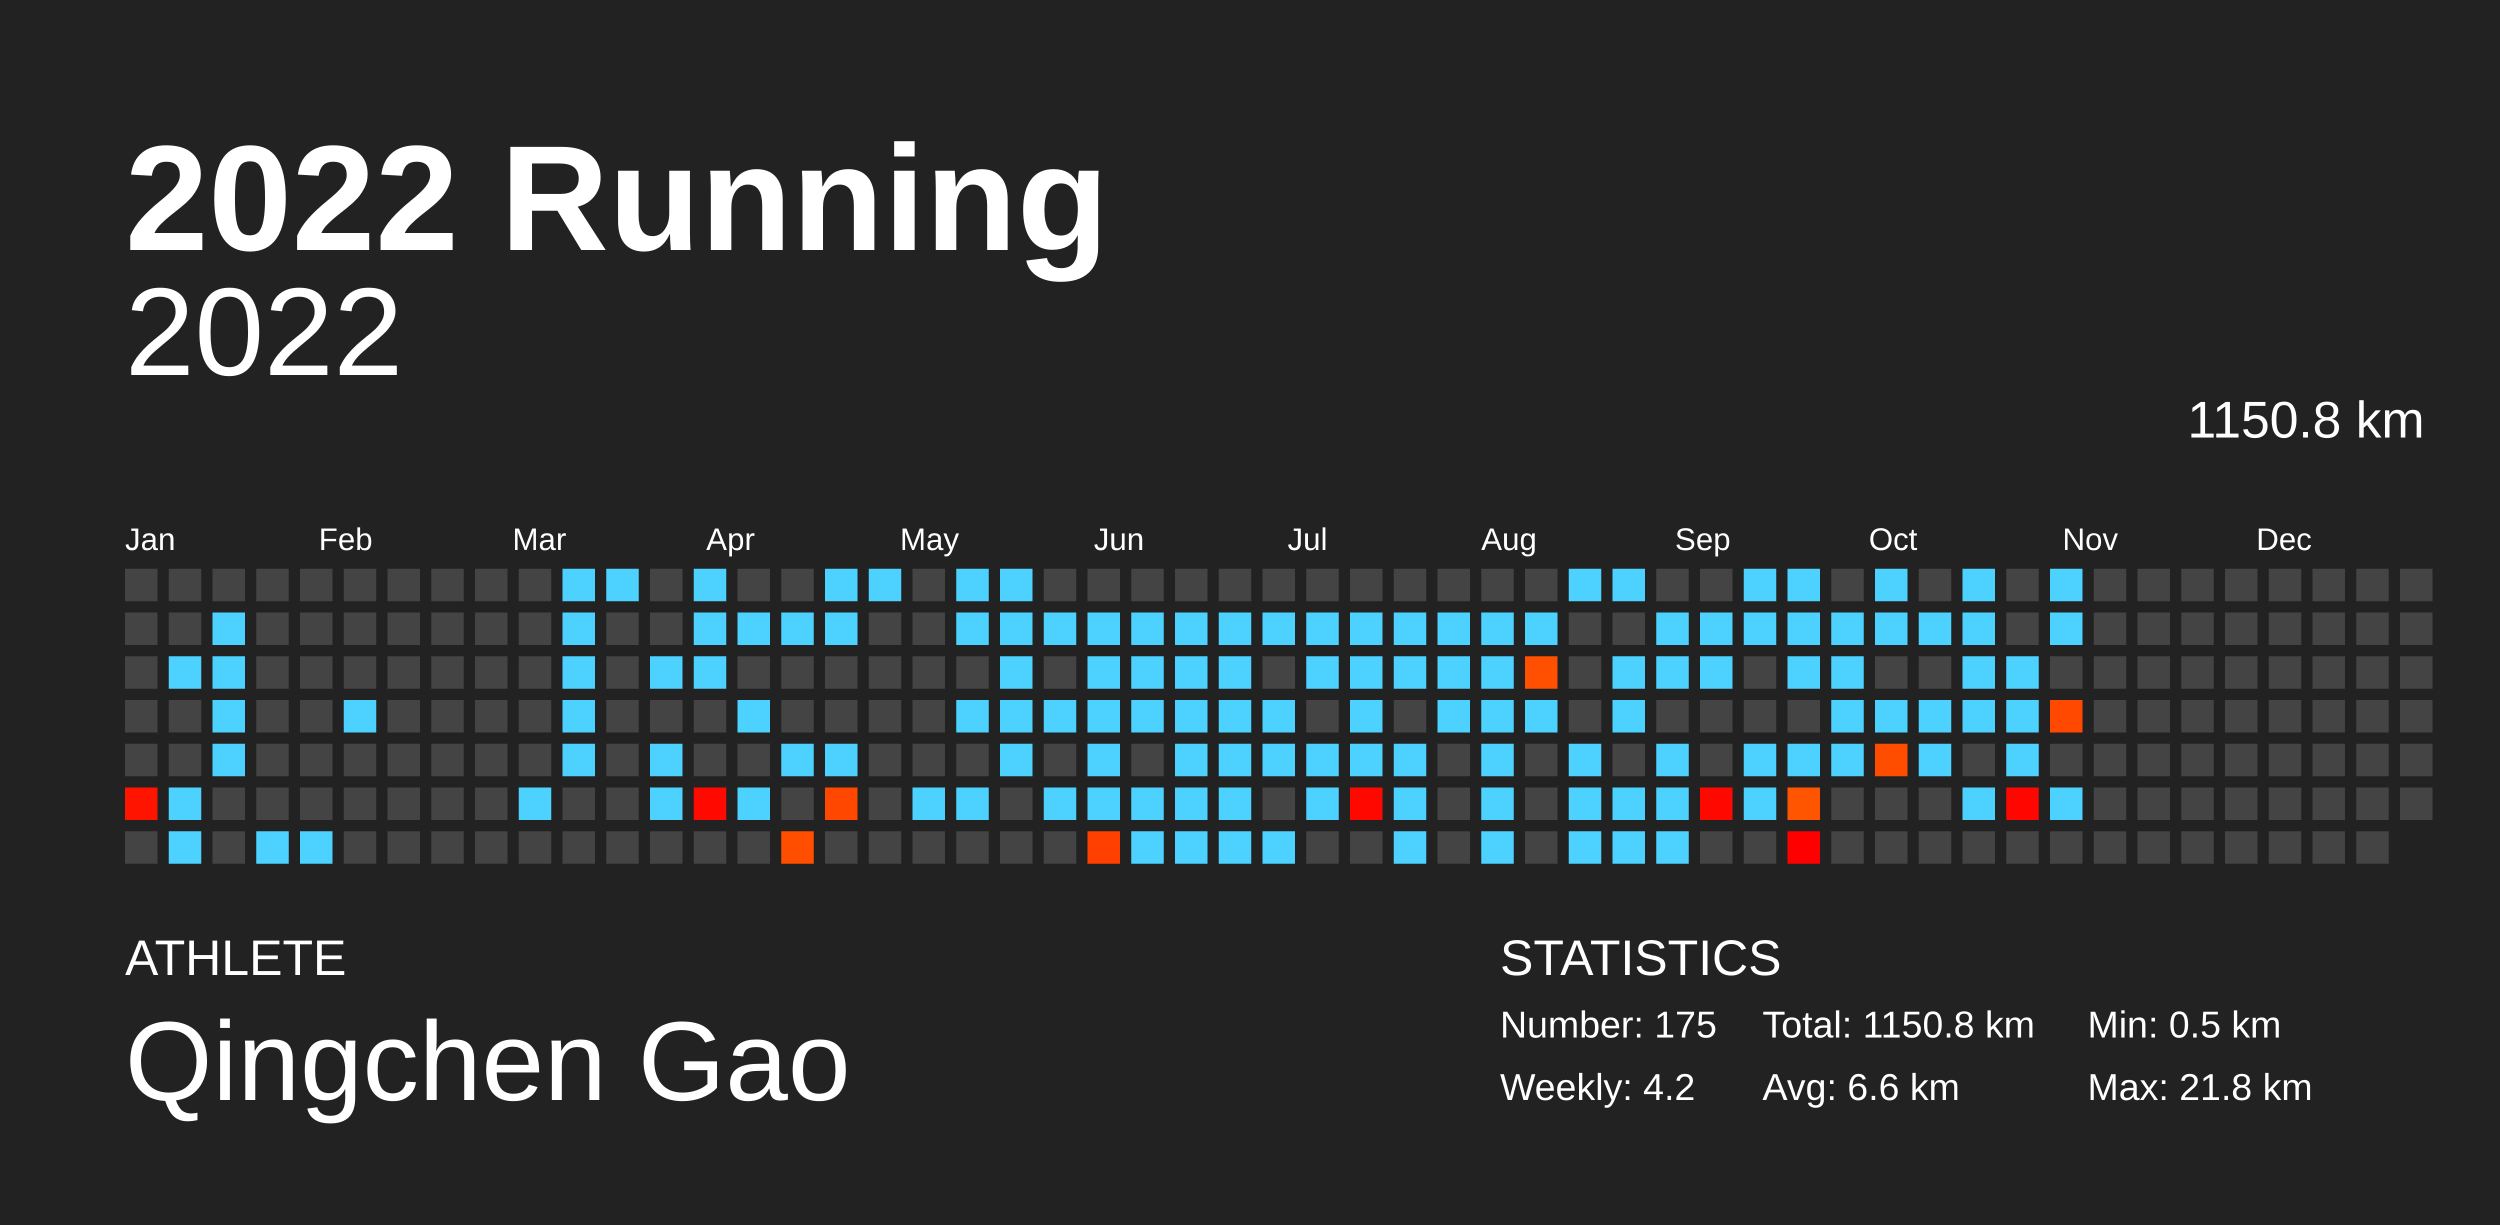
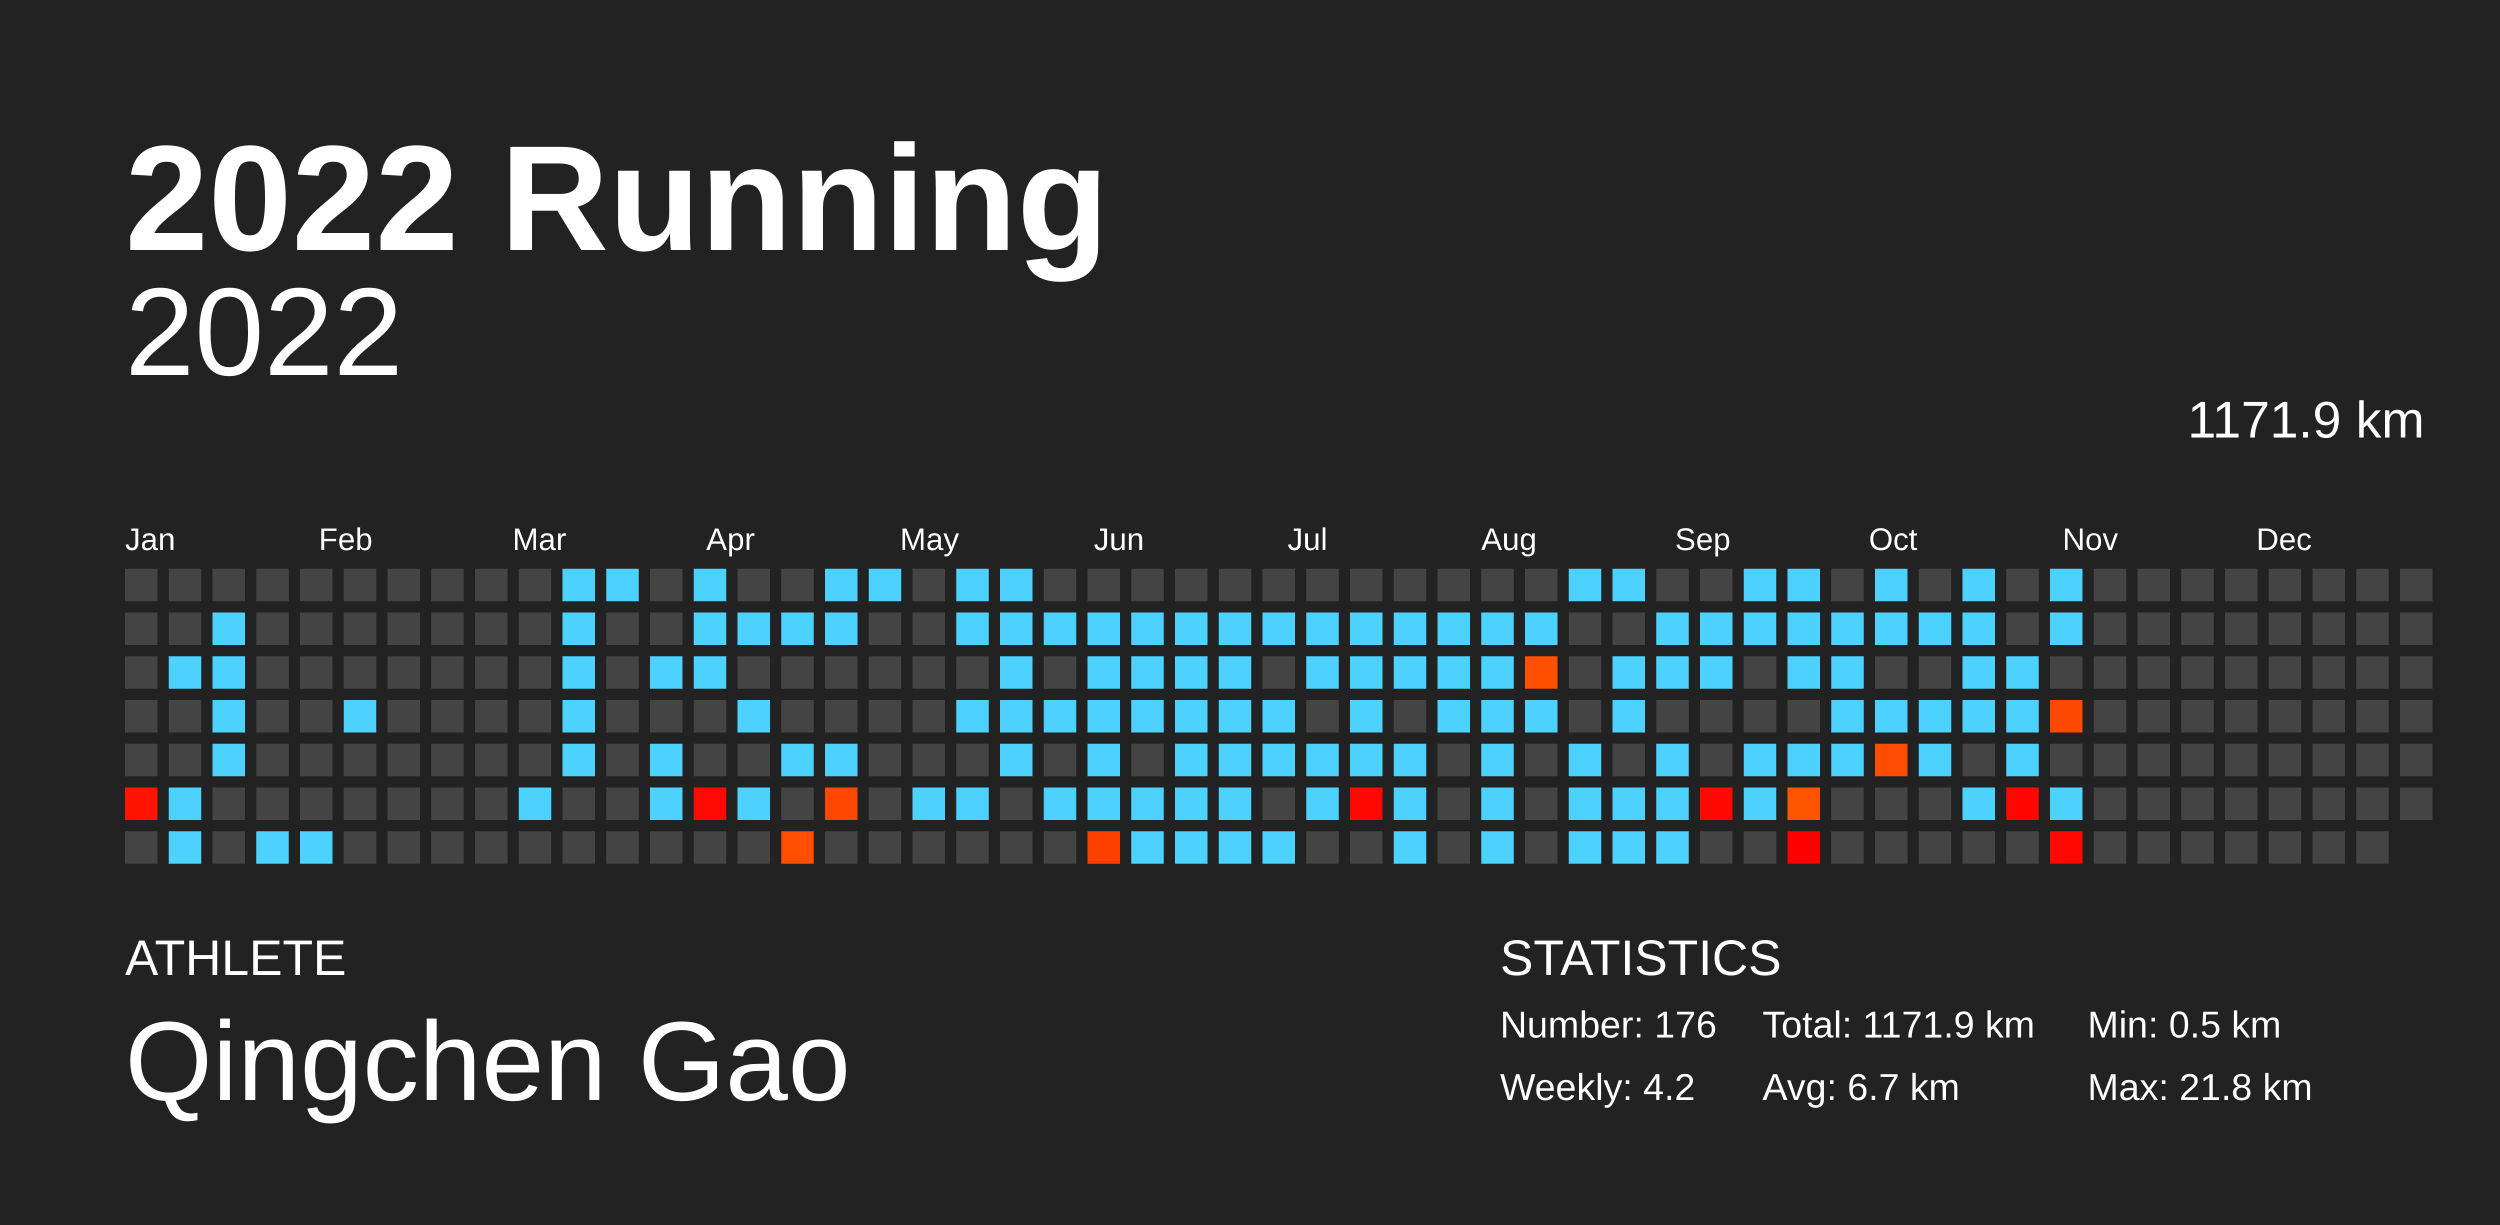
<svg xmlns="http://www.w3.org/2000/svg" baseProfile="full" height="98mm" version="1.1" viewBox="0,0,200,98" width="200mm">
  <defs />
  <rect fill="#222222" height="98" width="200" x="0" y="0" />
  <text fill="#FFFFFF" style="font-size:12px; font-family:Arial; font-weight:bold;" x="10" y="20">2022 Running</text>
  <text fill="#FFFFFF" style="font-size:4px; font-family:Arial" x="10" y="78">ATHLETE</text>
  <text fill="#FFFFFF" style="font-size:9px; font-family:Arial" x="10" y="88">Qingchen Gao</text>
  <text fill="#FFFFFF" style="font-size:4px; font-family:Arial" x="120" y="78">STATISTICS</text>
-   <text fill="#FFFFFF" style="font-size:3px; font-family:Arial" x="120" y="83">Number: 175</text>
+   <text fill="#FFFFFF" style="font-size:3px; font-family:Arial" x="120" y="83">Number: 176</text>
  <text fill="#FFFFFF" style="font-size:3px; font-family:Arial" x="120" y="88">Weekly: 4.2</text>
-   <text fill="#FFFFFF" style="font-size:3px; font-family:Arial" x="141" y="83">Total: 1150.8 km</text>
-   <text fill="#FFFFFF" style="font-size:3px; font-family:Arial" x="141" y="88">Avg: 6.6 km</text>
+   <text fill="#FFFFFF" style="font-size:3px; font-family:Arial" x="141" y="83">Total: 1171.9 km</text>
+   <text fill="#FFFFFF" style="font-size:3px; font-family:Arial" x="141" y="88">Avg: 6.7 km</text>
  <text fill="#FFFFFF" style="font-size:3px; font-family:Arial" x="167" y="83">Min: 0.5 km</text>
  <text fill="#FFFFFF" style="font-size:3px; font-family:Arial" x="167" y="88">Max: 21.8 km</text>
  <text alignment-baseline="hanging" fill="#FFFFFF" style="font-size:10.0px; font-family:Arial;" x="10" y="30">2022</text>
-   <text alignment-baseline="hanging" fill="#FFFFFF" style="font-size:4.125px; font-family:Arial;" x="175" y="35">1150.8 km</text>
+   <text alignment-baseline="hanging" fill="#FFFFFF" style="font-size:4.125px; font-family:Arial;" x="175" y="35">1171.9 km</text>
  <text fill="#FFFFFF" style="font-size:2.5px; font-family:Arial" x="10.0" y="44">Jan</text>
  <text fill="#FFFFFF" style="font-size:2.5px; font-family:Arial" x="25.5" y="44">Feb</text>
  <text fill="#FFFFFF" style="font-size:2.5px; font-family:Arial" x="41.0" y="44">Mar</text>
  <text fill="#FFFFFF" style="font-size:2.5px; font-family:Arial" x="56.5" y="44">Apr</text>
  <text fill="#FFFFFF" style="font-size:2.5px; font-family:Arial" x="72.0" y="44">May</text>
  <text fill="#FFFFFF" style="font-size:2.5px; font-family:Arial" x="87.5" y="44">Jun</text>
  <text fill="#FFFFFF" style="font-size:2.5px; font-family:Arial" x="103.0" y="44">Jul</text>
  <text fill="#FFFFFF" style="font-size:2.5px; font-family:Arial" x="118.5" y="44">Aug</text>
  <text fill="#FFFFFF" style="font-size:2.5px; font-family:Arial" x="134.0" y="44">Sep</text>
  <text fill="#FFFFFF" style="font-size:2.5px; font-family:Arial" x="149.5" y="44">Oct</text>
  <text fill="#FFFFFF" style="font-size:2.5px; font-family:Arial" x="165.0" y="44">Nov</text>
  <text fill="#FFFFFF" style="font-size:2.5px; font-family:Arial" x="180.5" y="44">Dec</text>
  <rect fill="#444444" height="2.6" width="2.6" x="10.0" y="45.5" />
  <rect fill="#444444" height="2.6" width="2.6" x="10.0" y="49.0" />
  <rect fill="#444444" height="2.6" width="2.6" x="10.0" y="52.5" />
  <rect fill="#444444" height="2.6" width="2.6" x="10.0" y="56.0" />
  <rect fill="#444444" height="2.6" width="2.6" x="10.0" y="59.5" />
  <rect fill="#ff1400" height="2.6" width="2.6" x="10.0" y="63.0" />
  <rect fill="#444444" height="2.6" width="2.6" x="10.0" y="66.5" />
  <rect fill="#444444" height="2.6" width="2.6" x="13.5" y="45.5" />
  <rect fill="#444444" height="2.6" width="2.6" x="13.5" y="49.0" />
  <rect fill="#4dd2ff" height="2.6" width="2.6" x="13.5" y="52.5" />
  <rect fill="#444444" height="2.6" width="2.6" x="13.5" y="56.0" />
  <rect fill="#444444" height="2.6" width="2.6" x="13.5" y="59.5" />
  <rect fill="#4dd2ff" height="2.6" width="2.6" x="13.5" y="63.0" />
  <rect fill="#4dd2ff" height="2.6" width="2.6" x="13.5" y="66.5" />
  <rect fill="#444444" height="2.6" width="2.6" x="17.0" y="45.5" />
  <rect fill="#4dd2ff" height="2.6" width="2.6" x="17.0" y="49.0" />
  <rect fill="#4dd2ff" height="2.6" width="2.6" x="17.0" y="52.5" />
  <rect fill="#4dd2ff" height="2.6" width="2.6" x="17.0" y="56.0" />
  <rect fill="#4dd2ff" height="2.6" width="2.6" x="17.0" y="59.5" />
  <rect fill="#444444" height="2.6" width="2.6" x="17.0" y="63.0" />
  <rect fill="#444444" height="2.6" width="2.6" x="17.0" y="66.5" />
  <rect fill="#444444" height="2.6" width="2.6" x="20.5" y="45.5" />
  <rect fill="#444444" height="2.6" width="2.6" x="20.5" y="49.0" />
  <rect fill="#444444" height="2.6" width="2.6" x="20.5" y="52.5" />
  <rect fill="#444444" height="2.6" width="2.6" x="20.5" y="56.0" />
  <rect fill="#444444" height="2.6" width="2.6" x="20.5" y="59.5" />
  <rect fill="#444444" height="2.6" width="2.6" x="20.5" y="63.0" />
  <rect fill="#4dd2ff" height="2.6" width="2.6" x="20.5" y="66.5" />
  <rect fill="#444444" height="2.6" width="2.6" x="24.0" y="45.5" />
  <rect fill="#444444" height="2.6" width="2.6" x="24.0" y="49.0" />
  <rect fill="#444444" height="2.6" width="2.6" x="24.0" y="52.5" />
  <rect fill="#444444" height="2.6" width="2.6" x="24.0" y="56.0" />
  <rect fill="#444444" height="2.6" width="2.6" x="24.0" y="59.5" />
  <rect fill="#444444" height="2.6" width="2.6" x="24.0" y="63.0" />
  <rect fill="#4dd2ff" height="2.6" width="2.6" x="24.0" y="66.5" />
  <rect fill="#444444" height="2.6" width="2.6" x="27.5" y="45.5" />
  <rect fill="#444444" height="2.6" width="2.6" x="27.5" y="49.0" />
  <rect fill="#444444" height="2.6" width="2.6" x="27.5" y="52.5" />
  <rect fill="#4dd2ff" height="2.6" width="2.6" x="27.5" y="56.0" />
  <rect fill="#444444" height="2.6" width="2.6" x="27.5" y="59.5" />
  <rect fill="#444444" height="2.6" width="2.6" x="27.5" y="63.0" />
  <rect fill="#444444" height="2.6" width="2.6" x="27.5" y="66.5" />
  <rect fill="#444444" height="2.6" width="2.6" x="31.0" y="45.5" />
  <rect fill="#444444" height="2.6" width="2.6" x="31.0" y="49.0" />
  <rect fill="#444444" height="2.6" width="2.6" x="31.0" y="52.5" />
  <rect fill="#444444" height="2.6" width="2.6" x="31.0" y="56.0" />
  <rect fill="#444444" height="2.6" width="2.6" x="31.0" y="59.5" />
  <rect fill="#444444" height="2.6" width="2.6" x="31.0" y="63.0" />
  <rect fill="#444444" height="2.6" width="2.6" x="31.0" y="66.5" />
  <rect fill="#444444" height="2.6" width="2.6" x="34.5" y="45.5" />
  <rect fill="#444444" height="2.6" width="2.6" x="34.5" y="49.0" />
  <rect fill="#444444" height="2.6" width="2.6" x="34.5" y="52.5" />
  <rect fill="#444444" height="2.6" width="2.6" x="34.5" y="56.0" />
  <rect fill="#444444" height="2.6" width="2.6" x="34.5" y="59.5" />
  <rect fill="#444444" height="2.6" width="2.6" x="34.5" y="63.0" />
  <rect fill="#444444" height="2.6" width="2.6" x="34.5" y="66.5" />
  <rect fill="#444444" height="2.6" width="2.6" x="38.0" y="45.5" />
  <rect fill="#444444" height="2.6" width="2.6" x="38.0" y="49.0" />
  <rect fill="#444444" height="2.6" width="2.6" x="38.0" y="52.5" />
  <rect fill="#444444" height="2.6" width="2.6" x="38.0" y="56.0" />
  <rect fill="#444444" height="2.6" width="2.6" x="38.0" y="59.5" />
  <rect fill="#444444" height="2.6" width="2.6" x="38.0" y="63.0" />
  <rect fill="#444444" height="2.6" width="2.6" x="38.0" y="66.5" />
  <rect fill="#444444" height="2.6" width="2.6" x="41.5" y="45.5" />
  <rect fill="#444444" height="2.6" width="2.6" x="41.5" y="49.0" />
  <rect fill="#444444" height="2.6" width="2.6" x="41.5" y="52.5" />
  <rect fill="#444444" height="2.6" width="2.6" x="41.5" y="56.0" />
  <rect fill="#444444" height="2.6" width="2.6" x="41.5" y="59.5" />
  <rect fill="#4dd2ff" height="2.6" width="2.6" x="41.5" y="63.0" />
  <rect fill="#444444" height="2.6" width="2.6" x="41.5" y="66.5" />
  <rect fill="#4dd2ff" height="2.6" width="2.6" x="45.0" y="45.5" />
  <rect fill="#4dd2ff" height="2.6" width="2.6" x="45.0" y="49.0" />
  <rect fill="#4dd2ff" height="2.6" width="2.6" x="45.0" y="52.5" />
  <rect fill="#4dd2ff" height="2.6" width="2.6" x="45.0" y="56.0" />
  <rect fill="#4dd2ff" height="2.6" width="2.6" x="45.0" y="59.5" />
  <rect fill="#444444" height="2.6" width="2.6" x="45.0" y="63.0" />
  <rect fill="#444444" height="2.6" width="2.6" x="45.0" y="66.5" />
  <rect fill="#4dd2ff" height="2.6" width="2.6" x="48.5" y="45.5" />
  <rect fill="#444444" height="2.6" width="2.6" x="48.5" y="49.0" />
  <rect fill="#444444" height="2.6" width="2.6" x="48.5" y="52.5" />
  <rect fill="#444444" height="2.6" width="2.6" x="48.5" y="56.0" />
  <rect fill="#444444" height="2.6" width="2.6" x="48.5" y="59.5" />
  <rect fill="#444444" height="2.6" width="2.6" x="48.5" y="63.0" />
  <rect fill="#444444" height="2.6" width="2.6" x="48.5" y="66.5" />
  <rect fill="#444444" height="2.6" width="2.6" x="52.0" y="45.5" />
  <rect fill="#444444" height="2.6" width="2.6" x="52.0" y="49.0" />
  <rect fill="#4dd2ff" height="2.6" width="2.6" x="52.0" y="52.5" />
  <rect fill="#444444" height="2.6" width="2.6" x="52.0" y="56.0" />
  <rect fill="#4dd2ff" height="2.6" width="2.6" x="52.0" y="59.5" />
  <rect fill="#4dd2ff" height="2.6" width="2.6" x="52.0" y="63.0" />
  <rect fill="#444444" height="2.6" width="2.6" x="52.0" y="66.5" />
  <rect fill="#4dd2ff" height="2.6" width="2.6" x="55.5" y="45.5" />
  <rect fill="#4dd2ff" height="2.6" width="2.6" x="55.5" y="49.0" />
  <rect fill="#4dd2ff" height="2.6" width="2.6" x="55.5" y="52.5" />
  <rect fill="#444444" height="2.6" width="2.6" x="55.5" y="56.0" />
  <rect fill="#444444" height="2.6" width="2.6" x="55.5" y="59.5" />
  <rect fill="#ff0900" height="2.6" width="2.6" x="55.5" y="63.0" />
  <rect fill="#444444" height="2.6" width="2.6" x="55.5" y="66.5" />
  <rect fill="#444444" height="2.6" width="2.6" x="59.0" y="45.5" />
  <rect fill="#4dd2ff" height="2.6" width="2.6" x="59.0" y="49.0" />
  <rect fill="#444444" height="2.6" width="2.6" x="59.0" y="52.5" />
  <rect fill="#4dd2ff" height="2.6" width="2.6" x="59.0" y="56.0" />
  <rect fill="#444444" height="2.6" width="2.6" x="59.0" y="59.5" />
  <rect fill="#4dd2ff" height="2.6" width="2.6" x="59.0" y="63.0" />
  <rect fill="#444444" height="2.6" width="2.6" x="59.0" y="66.5" />
  <rect fill="#444444" height="2.6" width="2.6" x="62.5" y="45.5" />
  <rect fill="#4dd2ff" height="2.6" width="2.6" x="62.5" y="49.0" />
  <rect fill="#444444" height="2.6" width="2.6" x="62.5" y="52.5" />
  <rect fill="#444444" height="2.6" width="2.6" x="62.5" y="56.0" />
  <rect fill="#4dd2ff" height="2.6" width="2.6" x="62.5" y="59.5" />
  <rect fill="#444444" height="2.6" width="2.6" x="62.5" y="63.0" />
  <rect fill="#ff4e00" height="2.6" width="2.6" x="62.5" y="66.5" />
  <rect fill="#4dd2ff" height="2.6" width="2.6" x="66.0" y="45.5" />
  <rect fill="#4dd2ff" height="2.6" width="2.6" x="66.0" y="49.0" />
  <rect fill="#444444" height="2.6" width="2.6" x="66.0" y="52.5" />
  <rect fill="#444444" height="2.6" width="2.6" x="66.0" y="56.0" />
  <rect fill="#4dd2ff" height="2.6" width="2.6" x="66.0" y="59.5" />
  <rect fill="#ff4700" height="2.6" width="2.6" x="66.0" y="63.0" />
  <rect fill="#444444" height="2.6" width="2.6" x="66.0" y="66.5" />
  <rect fill="#4dd2ff" height="2.6" width="2.6" x="69.5" y="45.5" />
  <rect fill="#444444" height="2.6" width="2.6" x="69.5" y="49.0" />
  <rect fill="#444444" height="2.6" width="2.6" x="69.5" y="52.5" />
  <rect fill="#444444" height="2.6" width="2.6" x="69.5" y="56.0" />
  <rect fill="#444444" height="2.6" width="2.6" x="69.5" y="59.5" />
  <rect fill="#444444" height="2.6" width="2.6" x="69.5" y="63.0" />
  <rect fill="#444444" height="2.6" width="2.6" x="69.5" y="66.5" />
  <rect fill="#444444" height="2.6" width="2.6" x="73.0" y="45.5" />
  <rect fill="#444444" height="2.6" width="2.6" x="73.0" y="49.0" />
  <rect fill="#444444" height="2.6" width="2.6" x="73.0" y="52.5" />
  <rect fill="#444444" height="2.6" width="2.6" x="73.0" y="56.0" />
  <rect fill="#444444" height="2.6" width="2.6" x="73.0" y="59.5" />
  <rect fill="#4dd2ff" height="2.6" width="2.6" x="73.0" y="63.0" />
  <rect fill="#444444" height="2.6" width="2.6" x="73.0" y="66.5" />
  <rect fill="#4dd2ff" height="2.6" width="2.6" x="76.5" y="45.5" />
  <rect fill="#4dd2ff" height="2.6" width="2.6" x="76.5" y="49.0" />
  <rect fill="#444444" height="2.6" width="2.6" x="76.5" y="52.5" />
  <rect fill="#4dd2ff" height="2.6" width="2.6" x="76.5" y="56.0" />
  <rect fill="#444444" height="2.6" width="2.6" x="76.5" y="59.5" />
  <rect fill="#4dd2ff" height="2.6" width="2.6" x="76.5" y="63.0" />
  <rect fill="#444444" height="2.6" width="2.6" x="76.5" y="66.5" />
  <rect fill="#4dd2ff" height="2.6" width="2.6" x="80.0" y="45.5" />
  <rect fill="#4dd2ff" height="2.6" width="2.6" x="80.0" y="49.0" />
  <rect fill="#4dd2ff" height="2.6" width="2.6" x="80.0" y="52.5" />
  <rect fill="#4dd2ff" height="2.6" width="2.6" x="80.0" y="56.0" />
  <rect fill="#4dd2ff" height="2.6" width="2.6" x="80.0" y="59.5" />
  <rect fill="#444444" height="2.6" width="2.6" x="80.0" y="63.0" />
  <rect fill="#444444" height="2.6" width="2.6" x="80.0" y="66.5" />
  <rect fill="#444444" height="2.6" width="2.6" x="83.5" y="45.5" />
  <rect fill="#4dd2ff" height="2.6" width="2.6" x="83.5" y="49.0" />
  <rect fill="#444444" height="2.6" width="2.6" x="83.5" y="52.5" />
  <rect fill="#4dd2ff" height="2.6" width="2.6" x="83.5" y="56.0" />
  <rect fill="#444444" height="2.6" width="2.6" x="83.5" y="59.5" />
  <rect fill="#4dd2ff" height="2.6" width="2.6" x="83.5" y="63.0" />
  <rect fill="#444444" height="2.6" width="2.6" x="83.5" y="66.5" />
  <rect fill="#444444" height="2.6" width="2.6" x="87.0" y="45.5" />
  <rect fill="#4dd2ff" height="2.6" width="2.6" x="87.0" y="49.0" />
  <rect fill="#4dd2ff" height="2.6" width="2.6" x="87.0" y="52.5" />
  <rect fill="#4dd2ff" height="2.6" width="2.6" x="87.0" y="56.0" />
  <rect fill="#4dd2ff" height="2.6" width="2.6" x="87.0" y="59.5" />
  <rect fill="#4dd2ff" height="2.6" width="2.6" x="87.0" y="63.0" />
  <rect fill="#ff4000" height="2.6" width="2.6" x="87.0" y="66.5" />
  <rect fill="#444444" height="2.6" width="2.6" x="90.5" y="45.5" />
  <rect fill="#4dd2ff" height="2.6" width="2.6" x="90.5" y="49.0" />
  <rect fill="#4dd2ff" height="2.6" width="2.6" x="90.5" y="52.5" />
  <rect fill="#4dd2ff" height="2.6" width="2.6" x="90.5" y="56.0" />
  <rect fill="#444444" height="2.6" width="2.6" x="90.5" y="59.5" />
  <rect fill="#4dd2ff" height="2.6" width="2.6" x="90.5" y="63.0" />
  <rect fill="#4dd2ff" height="2.6" width="2.6" x="90.5" y="66.5" />
  <rect fill="#444444" height="2.6" width="2.6" x="94.0" y="45.5" />
  <rect fill="#4dd2ff" height="2.6" width="2.6" x="94.0" y="49.0" />
  <rect fill="#4dd2ff" height="2.6" width="2.6" x="94.0" y="52.5" />
  <rect fill="#4dd2ff" height="2.6" width="2.6" x="94.0" y="56.0" />
  <rect fill="#4dd2ff" height="2.6" width="2.6" x="94.0" y="59.5" />
  <rect fill="#4dd2ff" height="2.6" width="2.6" x="94.0" y="63.0" />
  <rect fill="#4dd2ff" height="2.6" width="2.6" x="94.0" y="66.5" />
  <rect fill="#444444" height="2.6" width="2.6" x="97.5" y="45.5" />
  <rect fill="#4dd2ff" height="2.6" width="2.6" x="97.5" y="49.0" />
  <rect fill="#4dd2ff" height="2.6" width="2.6" x="97.5" y="52.5" />
  <rect fill="#4dd2ff" height="2.6" width="2.6" x="97.5" y="56.0" />
  <rect fill="#4dd2ff" height="2.6" width="2.6" x="97.5" y="59.5" />
  <rect fill="#4dd2ff" height="2.6" width="2.6" x="97.5" y="63.0" />
  <rect fill="#4dd2ff" height="2.6" width="2.6" x="97.5" y="66.5" />
  <rect fill="#444444" height="2.6" width="2.6" x="101.0" y="45.5" />
  <rect fill="#4dd2ff" height="2.6" width="2.6" x="101.0" y="49.0" />
  <rect fill="#444444" height="2.6" width="2.6" x="101.0" y="52.5" />
  <rect fill="#4dd2ff" height="2.6" width="2.6" x="101.0" y="56.0" />
  <rect fill="#4dd2ff" height="2.6" width="2.6" x="101.0" y="59.5" />
  <rect fill="#444444" height="2.6" width="2.6" x="101.0" y="63.0" />
  <rect fill="#4dd2ff" height="2.6" width="2.6" x="101.0" y="66.5" />
  <rect fill="#444444" height="2.6" width="2.6" x="104.5" y="45.5" />
  <rect fill="#4dd2ff" height="2.6" width="2.6" x="104.5" y="49.0" />
  <rect fill="#4dd2ff" height="2.6" width="2.6" x="104.5" y="52.5" />
  <rect fill="#444444" height="2.6" width="2.6" x="104.5" y="56.0" />
  <rect fill="#4dd2ff" height="2.6" width="2.6" x="104.5" y="59.5" />
  <rect fill="#4dd2ff" height="2.6" width="2.6" x="104.5" y="63.0" />
  <rect fill="#444444" height="2.6" width="2.6" x="104.5" y="66.5" />
  <rect fill="#444444" height="2.6" width="2.6" x="108.0" y="45.5" />
  <rect fill="#4dd2ff" height="2.6" width="2.6" x="108.0" y="49.0" />
  <rect fill="#4dd2ff" height="2.6" width="2.6" x="108.0" y="52.5" />
  <rect fill="#4dd2ff" height="2.6" width="2.6" x="108.0" y="56.0" />
  <rect fill="#4dd2ff" height="2.6" width="2.6" x="108.0" y="59.5" />
  <rect fill="#ff0800" height="2.6" width="2.6" x="108.0" y="63.0" />
  <rect fill="#444444" height="2.6" width="2.6" x="108.0" y="66.5" />
  <rect fill="#444444" height="2.6" width="2.6" x="111.5" y="45.5" />
  <rect fill="#4dd2ff" height="2.6" width="2.6" x="111.5" y="49.0" />
  <rect fill="#4dd2ff" height="2.6" width="2.6" x="111.5" y="52.5" />
  <rect fill="#444444" height="2.6" width="2.6" x="111.5" y="56.0" />
  <rect fill="#4dd2ff" height="2.6" width="2.6" x="111.5" y="59.5" />
  <rect fill="#4dd2ff" height="2.6" width="2.6" x="111.5" y="63.0" />
  <rect fill="#4dd2ff" height="2.6" width="2.6" x="111.5" y="66.5" />
  <rect fill="#444444" height="2.6" width="2.6" x="115.0" y="45.5" />
  <rect fill="#4dd2ff" height="2.6" width="2.6" x="115.0" y="49.0" />
  <rect fill="#4dd2ff" height="2.6" width="2.6" x="115.0" y="52.5" />
  <rect fill="#4dd2ff" height="2.6" width="2.6" x="115.0" y="56.0" />
  <rect fill="#444444" height="2.6" width="2.6" x="115.0" y="59.5" />
  <rect fill="#444444" height="2.6" width="2.6" x="115.0" y="63.0" />
  <rect fill="#444444" height="2.6" width="2.6" x="115.0" y="66.5" />
  <rect fill="#444444" height="2.6" width="2.6" x="118.5" y="45.5" />
  <rect fill="#4dd2ff" height="2.6" width="2.6" x="118.5" y="49.0" />
  <rect fill="#4dd2ff" height="2.6" width="2.6" x="118.5" y="52.5" />
  <rect fill="#4dd2ff" height="2.6" width="2.6" x="118.5" y="56.0" />
  <rect fill="#4dd2ff" height="2.6" width="2.6" x="118.5" y="59.5" />
  <rect fill="#4dd2ff" height="2.6" width="2.6" x="118.5" y="63.0" />
  <rect fill="#4dd2ff" height="2.6" width="2.6" x="118.5" y="66.5" />
  <rect fill="#444444" height="2.6" width="2.6" x="122.0" y="45.5" />
  <rect fill="#4dd2ff" height="2.6" width="2.6" x="122.0" y="49.0" />
  <rect fill="#ff4f00" height="2.6" width="2.6" x="122.0" y="52.5" />
  <rect fill="#4dd2ff" height="2.6" width="2.6" x="122.0" y="56.0" />
  <rect fill="#444444" height="2.6" width="2.6" x="122.0" y="59.5" />
  <rect fill="#444444" height="2.6" width="2.6" x="122.0" y="63.0" />
  <rect fill="#444444" height="2.6" width="2.6" x="122.0" y="66.5" />
  <rect fill="#4dd2ff" height="2.6" width="2.6" x="125.5" y="45.5" />
  <rect fill="#444444" height="2.6" width="2.6" x="125.5" y="49.0" />
  <rect fill="#444444" height="2.6" width="2.6" x="125.5" y="52.5" />
  <rect fill="#444444" height="2.6" width="2.6" x="125.5" y="56.0" />
  <rect fill="#4dd2ff" height="2.6" width="2.6" x="125.5" y="59.5" />
  <rect fill="#4dd2ff" height="2.6" width="2.6" x="125.5" y="63.0" />
  <rect fill="#4dd2ff" height="2.6" width="2.6" x="125.5" y="66.5" />
  <rect fill="#4dd2ff" height="2.6" width="2.6" x="129.0" y="45.5" />
  <rect fill="#444444" height="2.6" width="2.6" x="129.0" y="49.0" />
  <rect fill="#4dd2ff" height="2.6" width="2.6" x="129.0" y="52.5" />
  <rect fill="#4dd2ff" height="2.6" width="2.6" x="129.0" y="56.0" />
  <rect fill="#444444" height="2.6" width="2.6" x="129.0" y="59.5" />
  <rect fill="#4dd2ff" height="2.6" width="2.6" x="129.0" y="63.0" />
  <rect fill="#4dd2ff" height="2.6" width="2.6" x="129.0" y="66.5" />
  <rect fill="#444444" height="2.6" width="2.6" x="132.5" y="45.5" />
  <rect fill="#4dd2ff" height="2.6" width="2.6" x="132.5" y="49.0" />
  <rect fill="#4dd2ff" height="2.6" width="2.6" x="132.5" y="52.5" />
  <rect fill="#444444" height="2.6" width="2.6" x="132.5" y="56.0" />
  <rect fill="#4dd2ff" height="2.6" width="2.6" x="132.5" y="59.5" />
  <rect fill="#4dd2ff" height="2.6" width="2.6" x="132.5" y="63.0" />
  <rect fill="#4dd2ff" height="2.6" width="2.6" x="132.5" y="66.5" />
  <rect fill="#444444" height="2.6" width="2.6" x="136.0" y="45.5" />
  <rect fill="#4dd2ff" height="2.6" width="2.6" x="136.0" y="49.0" />
  <rect fill="#4dd2ff" height="2.6" width="2.6" x="136.0" y="52.5" />
  <rect fill="#444444" height="2.6" width="2.6" x="136.0" y="56.0" />
  <rect fill="#444444" height="2.6" width="2.6" x="136.0" y="59.5" />
  <rect fill="#ff0800" height="2.6" width="2.6" x="136.0" y="63.0" />
  <rect fill="#444444" height="2.6" width="2.6" x="136.0" y="66.5" />
  <rect fill="#4dd2ff" height="2.6" width="2.6" x="139.5" y="45.5" />
  <rect fill="#4dd2ff" height="2.6" width="2.6" x="139.5" y="49.0" />
  <rect fill="#444444" height="2.6" width="2.6" x="139.5" y="52.5" />
  <rect fill="#444444" height="2.6" width="2.6" x="139.5" y="56.0" />
  <rect fill="#4dd2ff" height="2.6" width="2.6" x="139.5" y="59.5" />
  <rect fill="#4dd2ff" height="2.6" width="2.6" x="139.5" y="63.0" />
  <rect fill="#444444" height="2.6" width="2.6" x="139.5" y="66.5" />
  <rect fill="#4dd2ff" height="2.6" width="2.6" x="143.0" y="45.5" />
  <rect fill="#4dd2ff" height="2.6" width="2.6" x="143.0" y="49.0" />
  <rect fill="#4dd2ff" height="2.6" width="2.6" x="143.0" y="52.5" />
  <rect fill="#444444" height="2.6" width="2.6" x="143.0" y="56.0" />
  <rect fill="#4dd2ff" height="2.6" width="2.6" x="143.0" y="59.5" />
  <rect fill="#ff5500" height="2.6" width="2.6" x="143.0" y="63.0" />
  <rect fill="#ff0000" height="2.6" width="2.6" x="143.0" y="66.5" />
  <rect fill="#444444" height="2.6" width="2.6" x="146.5" y="45.5" />
  <rect fill="#4dd2ff" height="2.6" width="2.6" x="146.5" y="49.0" />
  <rect fill="#4dd2ff" height="2.6" width="2.6" x="146.5" y="52.5" />
  <rect fill="#4dd2ff" height="2.6" width="2.6" x="146.5" y="56.0" />
  <rect fill="#4dd2ff" height="2.6" width="2.6" x="146.5" y="59.5" />
  <rect fill="#444444" height="2.6" width="2.6" x="146.5" y="63.0" />
  <rect fill="#444444" height="2.6" width="2.6" x="146.5" y="66.5" />
  <rect fill="#4dd2ff" height="2.6" width="2.6" x="150.0" y="45.5" />
  <rect fill="#4dd2ff" height="2.6" width="2.6" x="150.0" y="49.0" />
  <rect fill="#444444" height="2.6" width="2.6" x="150.0" y="52.5" />
  <rect fill="#4dd2ff" height="2.6" width="2.6" x="150.0" y="56.0" />
  <rect fill="#ff4d00" height="2.6" width="2.6" x="150.0" y="59.5" />
  <rect fill="#444444" height="2.6" width="2.6" x="150.0" y="63.0" />
  <rect fill="#444444" height="2.6" width="2.6" x="150.0" y="66.5" />
  <rect fill="#444444" height="2.6" width="2.6" x="153.5" y="45.5" />
  <rect fill="#4dd2ff" height="2.6" width="2.6" x="153.5" y="49.0" />
  <rect fill="#444444" height="2.6" width="2.6" x="153.5" y="52.5" />
  <rect fill="#4dd2ff" height="2.6" width="2.6" x="153.5" y="56.0" />
  <rect fill="#4dd2ff" height="2.6" width="2.6" x="153.5" y="59.5" />
  <rect fill="#444444" height="2.6" width="2.6" x="153.5" y="63.0" />
  <rect fill="#444444" height="2.6" width="2.6" x="153.5" y="66.5" />
  <rect fill="#4dd2ff" height="2.6" width="2.6" x="157.0" y="45.5" />
  <rect fill="#4dd2ff" height="2.6" width="2.6" x="157.0" y="49.0" />
  <rect fill="#4dd2ff" height="2.6" width="2.6" x="157.0" y="52.5" />
  <rect fill="#4dd2ff" height="2.6" width="2.6" x="157.0" y="56.0" />
  <rect fill="#444444" height="2.6" width="2.6" x="157.0" y="59.5" />
  <rect fill="#4dd2ff" height="2.6" width="2.6" x="157.0" y="63.0" />
  <rect fill="#444444" height="2.6" width="2.6" x="157.0" y="66.5" />
  <rect fill="#444444" height="2.6" width="2.6" x="160.5" y="45.5" />
  <rect fill="#444444" height="2.6" width="2.6" x="160.5" y="49.0" />
  <rect fill="#4dd2ff" height="2.6" width="2.6" x="160.5" y="52.5" />
  <rect fill="#4dd2ff" height="2.6" width="2.6" x="160.5" y="56.0" />
  <rect fill="#4dd2ff" height="2.6" width="2.6" x="160.5" y="59.5" />
  <rect fill="#ff0700" height="2.6" width="2.6" x="160.5" y="63.0" />
  <rect fill="#444444" height="2.6" width="2.6" x="160.5" y="66.5" />
  <rect fill="#4dd2ff" height="2.6" width="2.6" x="164.0" y="45.5" />
  <rect fill="#4dd2ff" height="2.6" width="2.6" x="164.0" y="49.0" />
  <rect fill="#444444" height="2.6" width="2.6" x="164.0" y="52.5" />
  <rect fill="#ff4900" height="2.6" width="2.6" x="164.0" y="56.0" />
  <rect fill="#444444" height="2.6" width="2.6" x="164.0" y="59.5" />
  <rect fill="#4dd2ff" height="2.6" width="2.6" x="164.0" y="63.0" />
-   <rect fill="#444444" height="2.6" width="2.6" x="164.0" y="66.5" />
+   <rect fill="#ff0800" height="2.6" width="2.6" x="164.0" y="66.5" />
  <rect fill="#444444" height="2.6" width="2.6" x="167.5" y="45.5" />
  <rect fill="#444444" height="2.6" width="2.6" x="167.5" y="49.0" />
  <rect fill="#444444" height="2.6" width="2.6" x="167.5" y="52.5" />
  <rect fill="#444444" height="2.6" width="2.6" x="167.5" y="56.0" />
  <rect fill="#444444" height="2.6" width="2.6" x="167.5" y="59.5" />
  <rect fill="#444444" height="2.6" width="2.6" x="167.5" y="63.0" />
  <rect fill="#444444" height="2.6" width="2.6" x="167.5" y="66.5" />
  <rect fill="#444444" height="2.6" width="2.6" x="171.0" y="45.5" />
  <rect fill="#444444" height="2.6" width="2.6" x="171.0" y="49.0" />
  <rect fill="#444444" height="2.6" width="2.6" x="171.0" y="52.5" />
  <rect fill="#444444" height="2.6" width="2.6" x="171.0" y="56.0" />
  <rect fill="#444444" height="2.6" width="2.6" x="171.0" y="59.5" />
  <rect fill="#444444" height="2.6" width="2.6" x="171.0" y="63.0" />
  <rect fill="#444444" height="2.6" width="2.6" x="171.0" y="66.5" />
  <rect fill="#444444" height="2.6" width="2.6" x="174.5" y="45.5" />
  <rect fill="#444444" height="2.6" width="2.6" x="174.5" y="49.0" />
  <rect fill="#444444" height="2.6" width="2.6" x="174.5" y="52.5" />
  <rect fill="#444444" height="2.6" width="2.6" x="174.5" y="56.0" />
  <rect fill="#444444" height="2.6" width="2.6" x="174.5" y="59.5" />
  <rect fill="#444444" height="2.6" width="2.6" x="174.5" y="63.0" />
  <rect fill="#444444" height="2.6" width="2.6" x="174.5" y="66.5" />
  <rect fill="#444444" height="2.6" width="2.6" x="178.0" y="45.5" />
  <rect fill="#444444" height="2.6" width="2.6" x="178.0" y="49.0" />
  <rect fill="#444444" height="2.6" width="2.6" x="178.0" y="52.5" />
  <rect fill="#444444" height="2.6" width="2.6" x="178.0" y="56.0" />
  <rect fill="#444444" height="2.6" width="2.6" x="178.0" y="59.5" />
  <rect fill="#444444" height="2.6" width="2.6" x="178.0" y="63.0" />
  <rect fill="#444444" height="2.6" width="2.6" x="178.0" y="66.5" />
  <rect fill="#444444" height="2.6" width="2.6" x="181.5" y="45.5" />
  <rect fill="#444444" height="2.6" width="2.6" x="181.5" y="49.0" />
  <rect fill="#444444" height="2.6" width="2.6" x="181.5" y="52.5" />
  <rect fill="#444444" height="2.6" width="2.6" x="181.5" y="56.0" />
  <rect fill="#444444" height="2.6" width="2.6" x="181.5" y="59.5" />
  <rect fill="#444444" height="2.6" width="2.6" x="181.5" y="63.0" />
  <rect fill="#444444" height="2.6" width="2.6" x="181.5" y="66.5" />
  <rect fill="#444444" height="2.6" width="2.6" x="185.0" y="45.5" />
  <rect fill="#444444" height="2.6" width="2.6" x="185.0" y="49.0" />
  <rect fill="#444444" height="2.6" width="2.6" x="185.0" y="52.5" />
  <rect fill="#444444" height="2.6" width="2.6" x="185.0" y="56.0" />
  <rect fill="#444444" height="2.6" width="2.6" x="185.0" y="59.5" />
  <rect fill="#444444" height="2.6" width="2.6" x="185.0" y="63.0" />
  <rect fill="#444444" height="2.6" width="2.6" x="185.0" y="66.5" />
  <rect fill="#444444" height="2.6" width="2.6" x="188.5" y="45.5" />
  <rect fill="#444444" height="2.6" width="2.6" x="188.5" y="49.0" />
  <rect fill="#444444" height="2.6" width="2.6" x="188.5" y="52.5" />
  <rect fill="#444444" height="2.6" width="2.6" x="188.5" y="56.0" />
  <rect fill="#444444" height="2.6" width="2.6" x="188.5" y="59.5" />
  <rect fill="#444444" height="2.6" width="2.6" x="188.5" y="63.0" />
  <rect fill="#444444" height="2.6" width="2.6" x="188.5" y="66.5" />
  <rect fill="#444444" height="2.6" width="2.6" x="192.0" y="45.5" />
  <rect fill="#444444" height="2.6" width="2.6" x="192.0" y="49.0" />
  <rect fill="#444444" height="2.6" width="2.6" x="192.0" y="52.5" />
  <rect fill="#444444" height="2.6" width="2.6" x="192.0" y="56.0" />
  <rect fill="#444444" height="2.6" width="2.6" x="192.0" y="59.5" />
  <rect fill="#444444" height="2.6" width="2.6" x="192.0" y="63.0" />
</svg>
